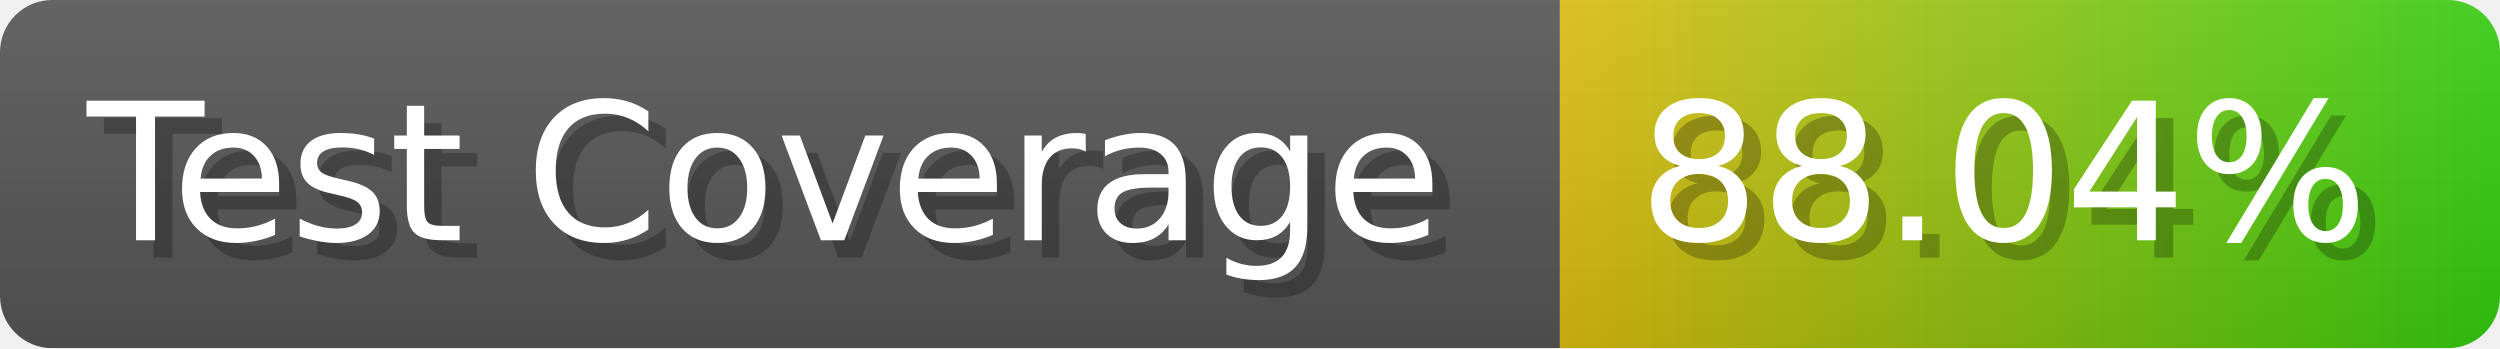
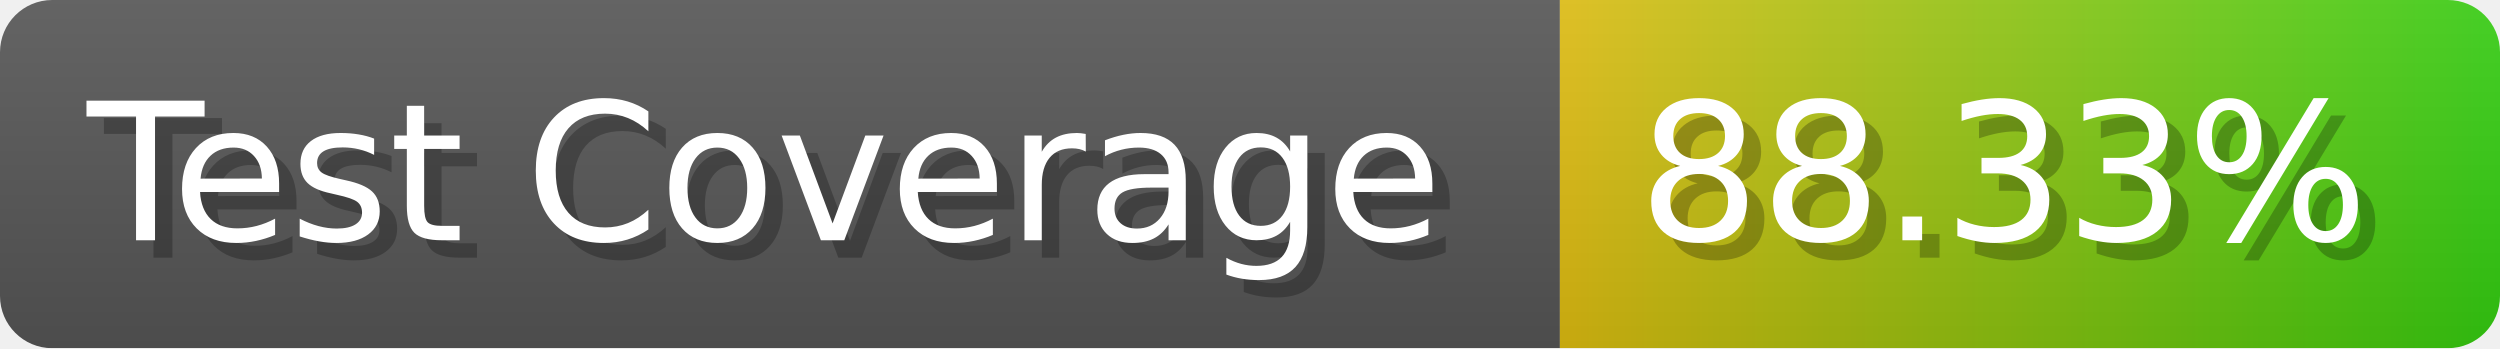
- <svg xmlns="http://www.w3.org/2000/svg" width="143.6" height="20" viewBox="0 0 1436 200" role="img" aria-label="Test Coverage: 88.04%">
+ <svg xmlns="http://www.w3.org/2000/svg" width="143.6" height="20" viewBox="0 0 1436 200" role="img" aria-label="Test Coverage: 88.33%">
  <linearGradient id="a" x2="0" y2="100%">
    <stop offset="0" stop-opacity=".1" stop-color="#EEE" />
    <stop offset="1" stop-opacity=".1" />
  </linearGradient>
  <mask id="m">
    <rect width="1436" height="200" rx="30" fill="#FFF" />
  </mask>
  <g mask="url(#m)">
    <rect width="896" height="200" fill="#555" />
    <rect width="540" height="200" fill="url(#x)" x="896" />
    <rect width="1436" height="200" fill="url(#a)" />
  </g>
  <g aria-hidden="true" fill="#fff" text-anchor="start" font-family="Verdana,DejaVu Sans,sans-serif" font-size="110">
    <text x="60" y="148" textLength="796" fill="#000" opacity="0.25">Test Coverage</text>
    <text x="50" y="138" textLength="796">Test Coverage</text>
-     <text x="951" y="148" textLength="440" fill="#000" opacity="0.25">88.04%</text>
-     <text x="941" y="138" textLength="440">88.04%</text>
+     <text x="951" y="148" textLength="440" fill="#000" opacity="0.25">88.33%</text>
+     <text x="941" y="138" textLength="440">88.33%</text>
  </g>
  <linearGradient id="x" x1="0%" y1="0%" x2="100%" y2="0%">
    <stop offset="0%" style="stop-color:#DB1" />
    <stop offset="100%" style="stop-color:#3C1" />
  </linearGradient>
</svg>
